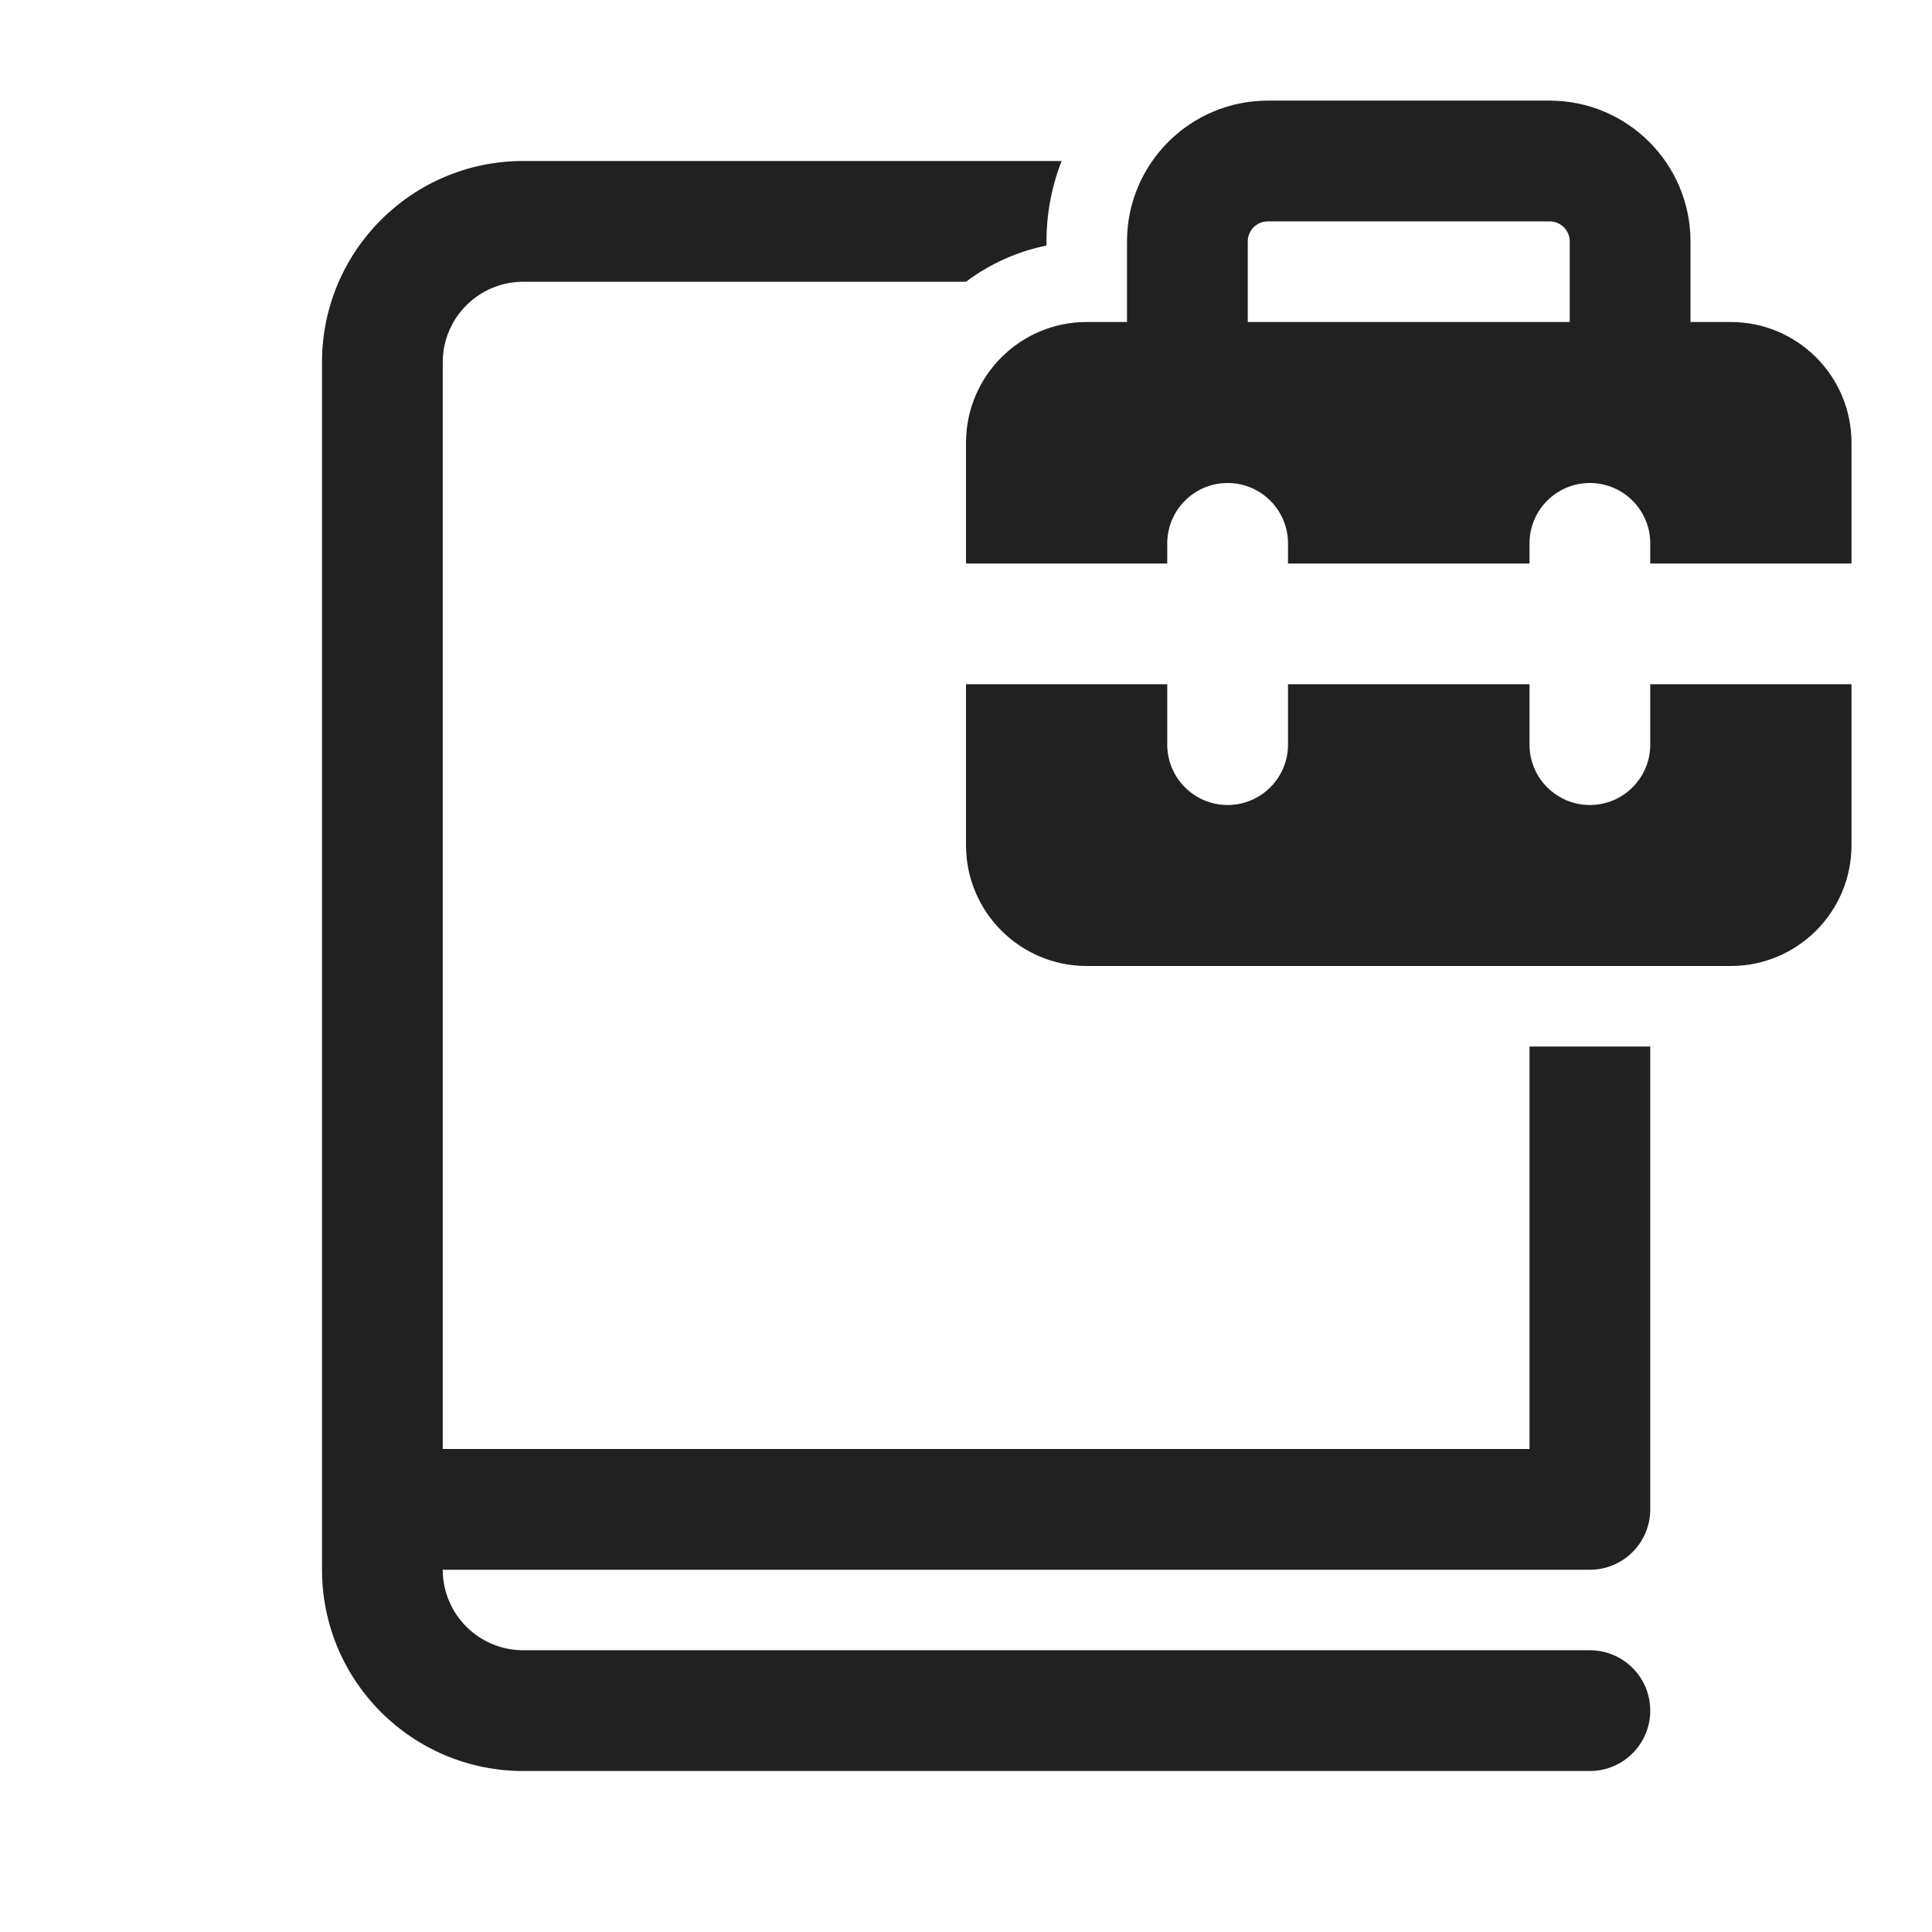
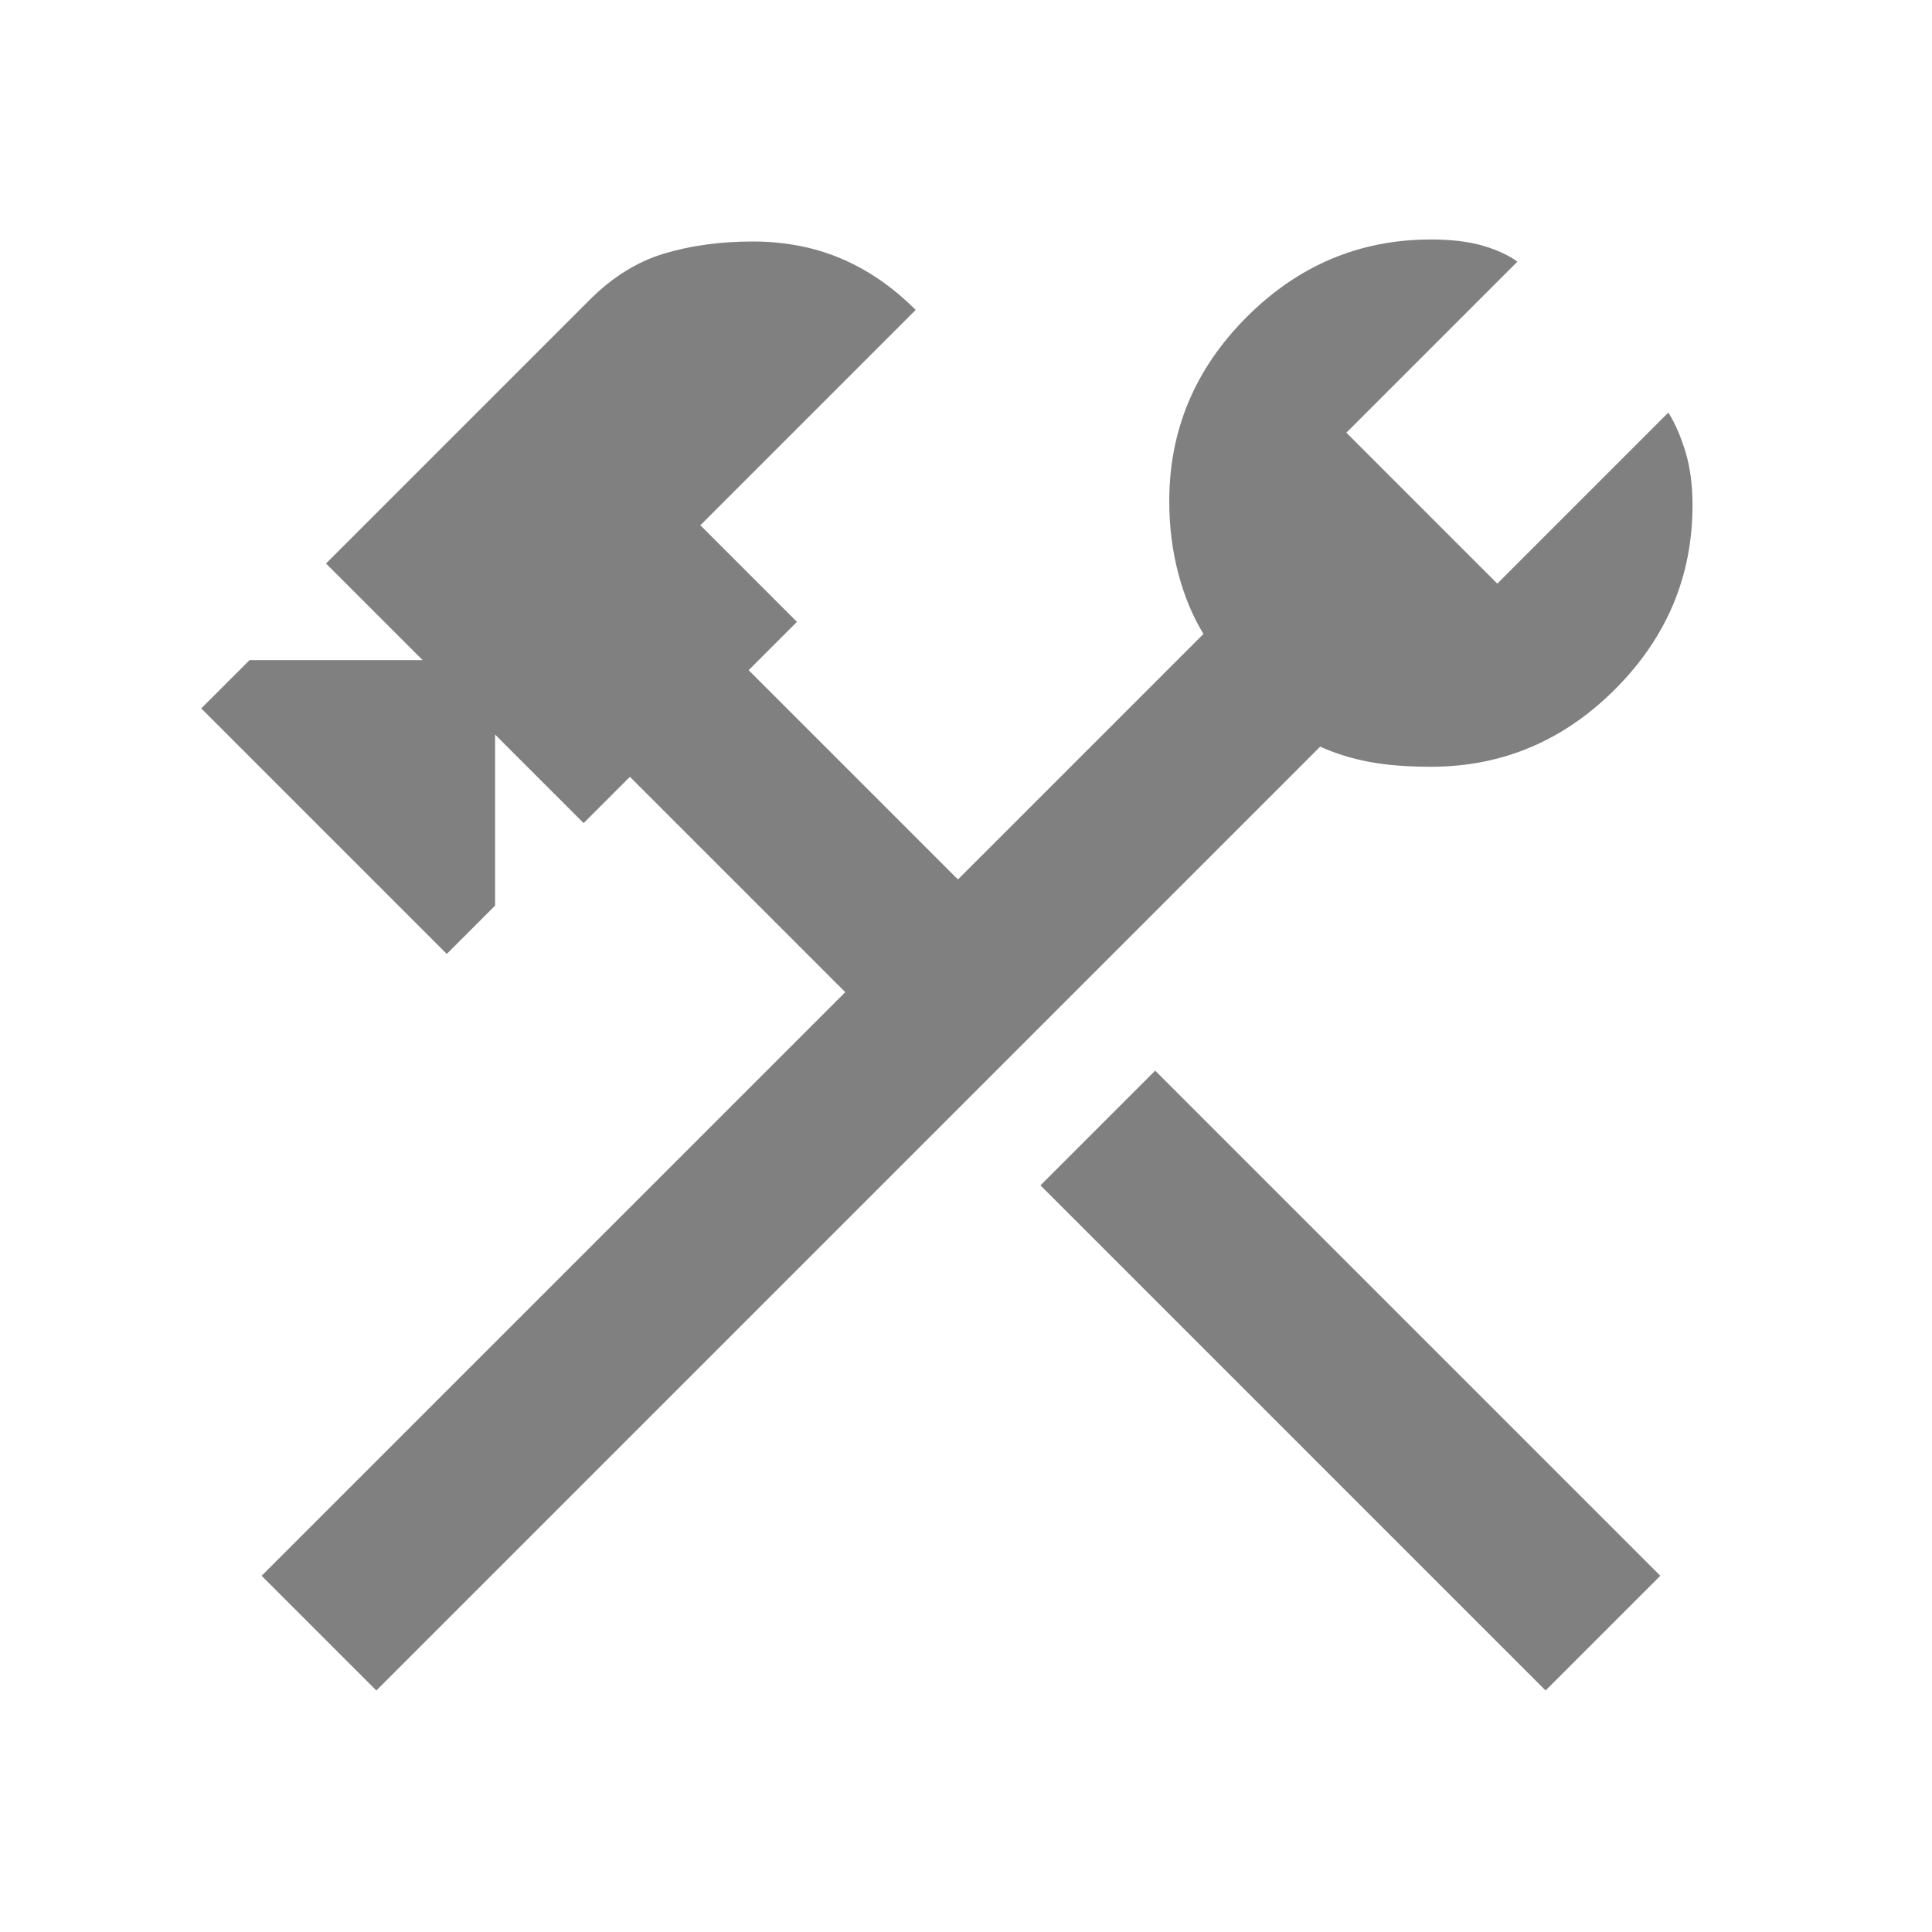
- <svg xmlns="http://www.w3.org/2000/svg" fill="none" height="24" viewBox="0 0 24 24" width="24">
-   <path d="M14 4H13.5C12.672 4 12 4.672 12 5.5V7H14.5V6.75C14.5 6.336 14.836 6 15.25 6C15.664 6 16 6.336 16 6.75V7H19V6.75C19 6.336 19.336 6 19.75 6C20.164 6 20.5 6.336 20.5 6.75V7H23V5.5C23 4.672 22.328 4 21.5 4H21V3C21 2.034 20.216 1.25 19.25 1.25H15.75C14.784 1.25 14 2.034 14 3V4ZM15.5 3C15.5 2.862 15.612 2.75 15.75 2.75H19.25C19.388 2.75 19.5 2.862 19.5 3V4H15.5V3ZM12 10.5V8.5H14.5V9.25C14.5 9.664 14.836 10 15.25 10C15.664 10 16 9.664 16 9.25V8.5H19V9.25C19 9.664 19.336 10 19.75 10C20.164 10 20.5 9.664 20.5 9.25V8.5H23V10.5C23 11.328 22.328 12 21.5 12H13.5C12.672 12 12 11.328 12 10.5ZM13 3.05C12.63 3.125 12.29 3.282 12 3.5H6.5C5.948 3.5 5.5 3.948 5.5 4.5V18H19V13H20.5V18.75C20.5 19.164 20.164 19.5 19.75 19.5H5.5C5.5 20.052 5.948 20.5 6.5 20.5H19.75C20.164 20.5 20.5 20.836 20.5 21.25C20.5 21.664 20.164 22 19.75 22H6.5C5.119 22 4 20.881 4 19.5V4.5C4 3.119 5.119 2 6.5 2H13.188C13.066 2.31 13 2.647 13 3V3.05Z" fill="#212121" />
+ <svg xmlns="http://www.w3.org/2000/svg" fill="grey" height="48" width="48">
+   <path d="M38.4 42 25.85 29.45l2.85-2.85 12.55 12.55ZM9.35 42 6.5 39.15 21 24.65l-5.35-5.35-1.15 1.15-2.2-2.2v4.25l-1.2 1.2L5 17.6l1.2-1.2h4.3L8.1 14l6.55-6.55q.85-.85 1.85-1.15 1-.3 2.2-.3 1.2 0 2.2.425 1 .425 1.85 1.275l-5.35 5.35 2.4 2.4-1.2 1.2 5.2 5.2 6.1-6.1q-.4-.65-.625-1.5-.225-.85-.225-1.8 0-2.65 1.925-4.575Q32.9 5.95 35.55 5.95q.75 0 1.275.15.525.15.875.4l-4.25 4.25 3.75 3.75 4.25-4.25q.25.4.425.975t.175 1.325q0 2.65-1.925 4.575Q38.2 19.05 35.55 19.05q-.9 0-1.55-.125t-1.2-.375Z" />
</svg>
